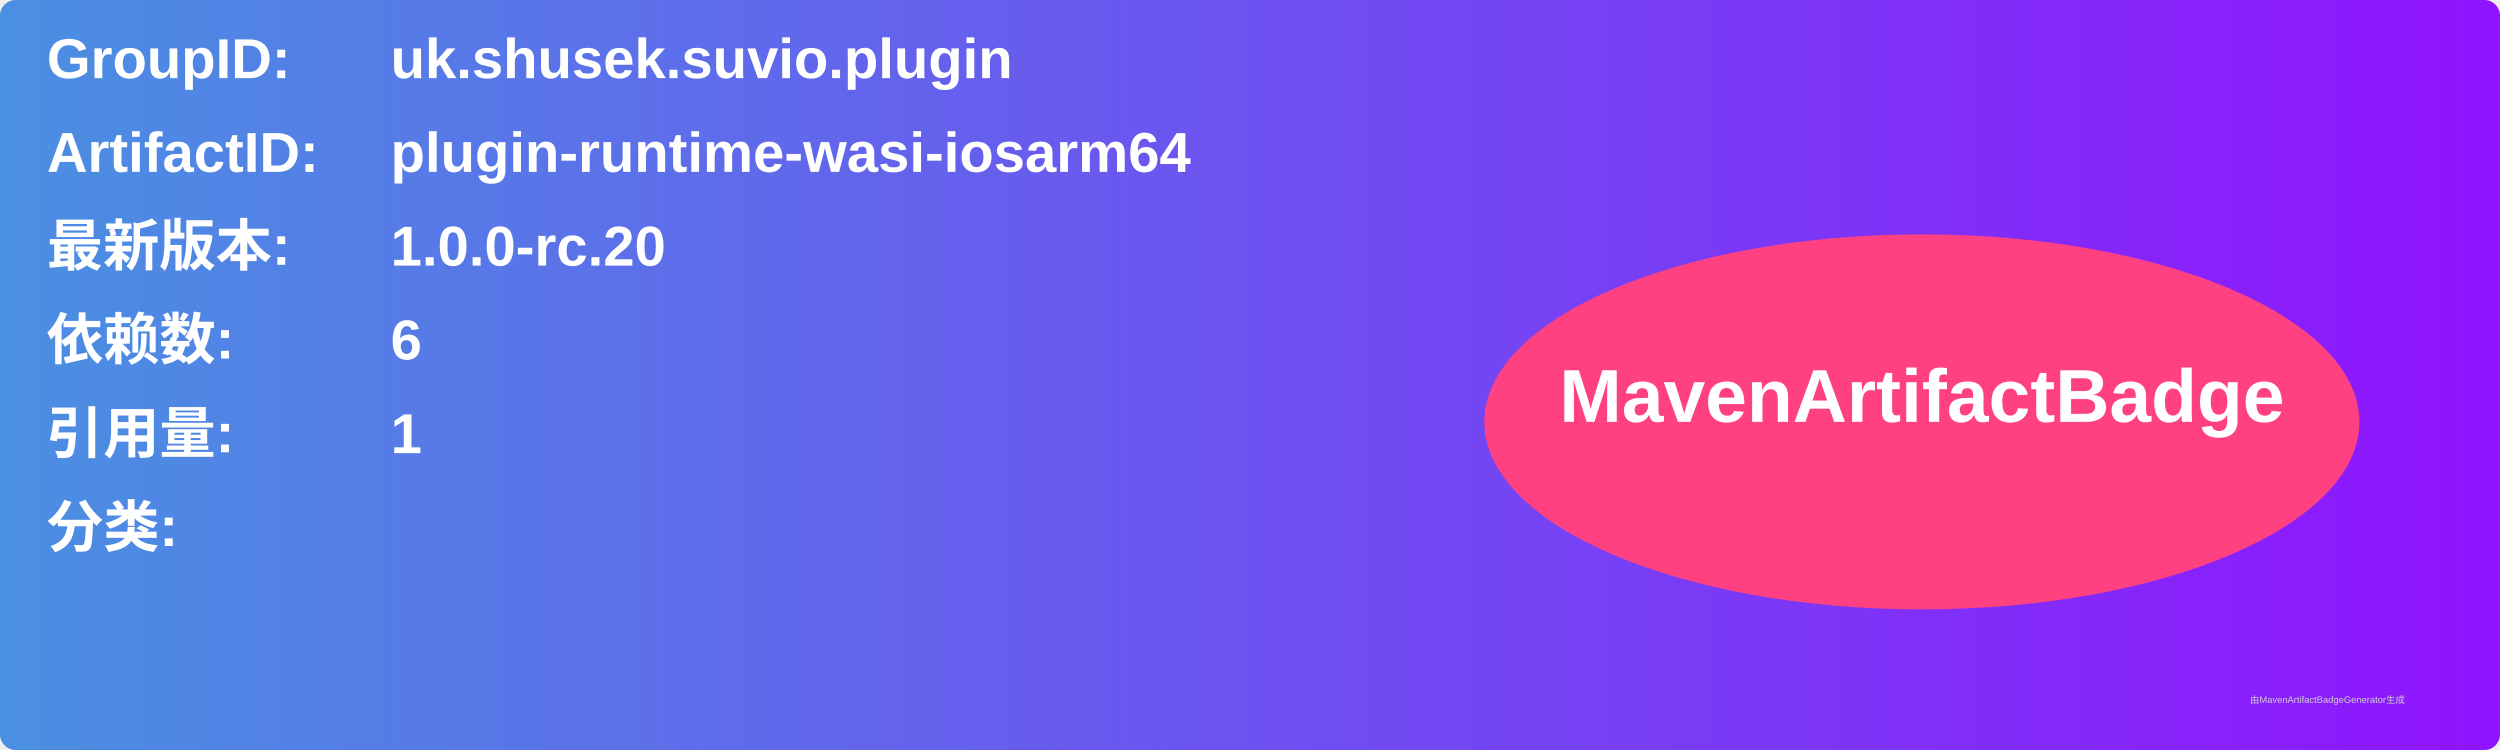
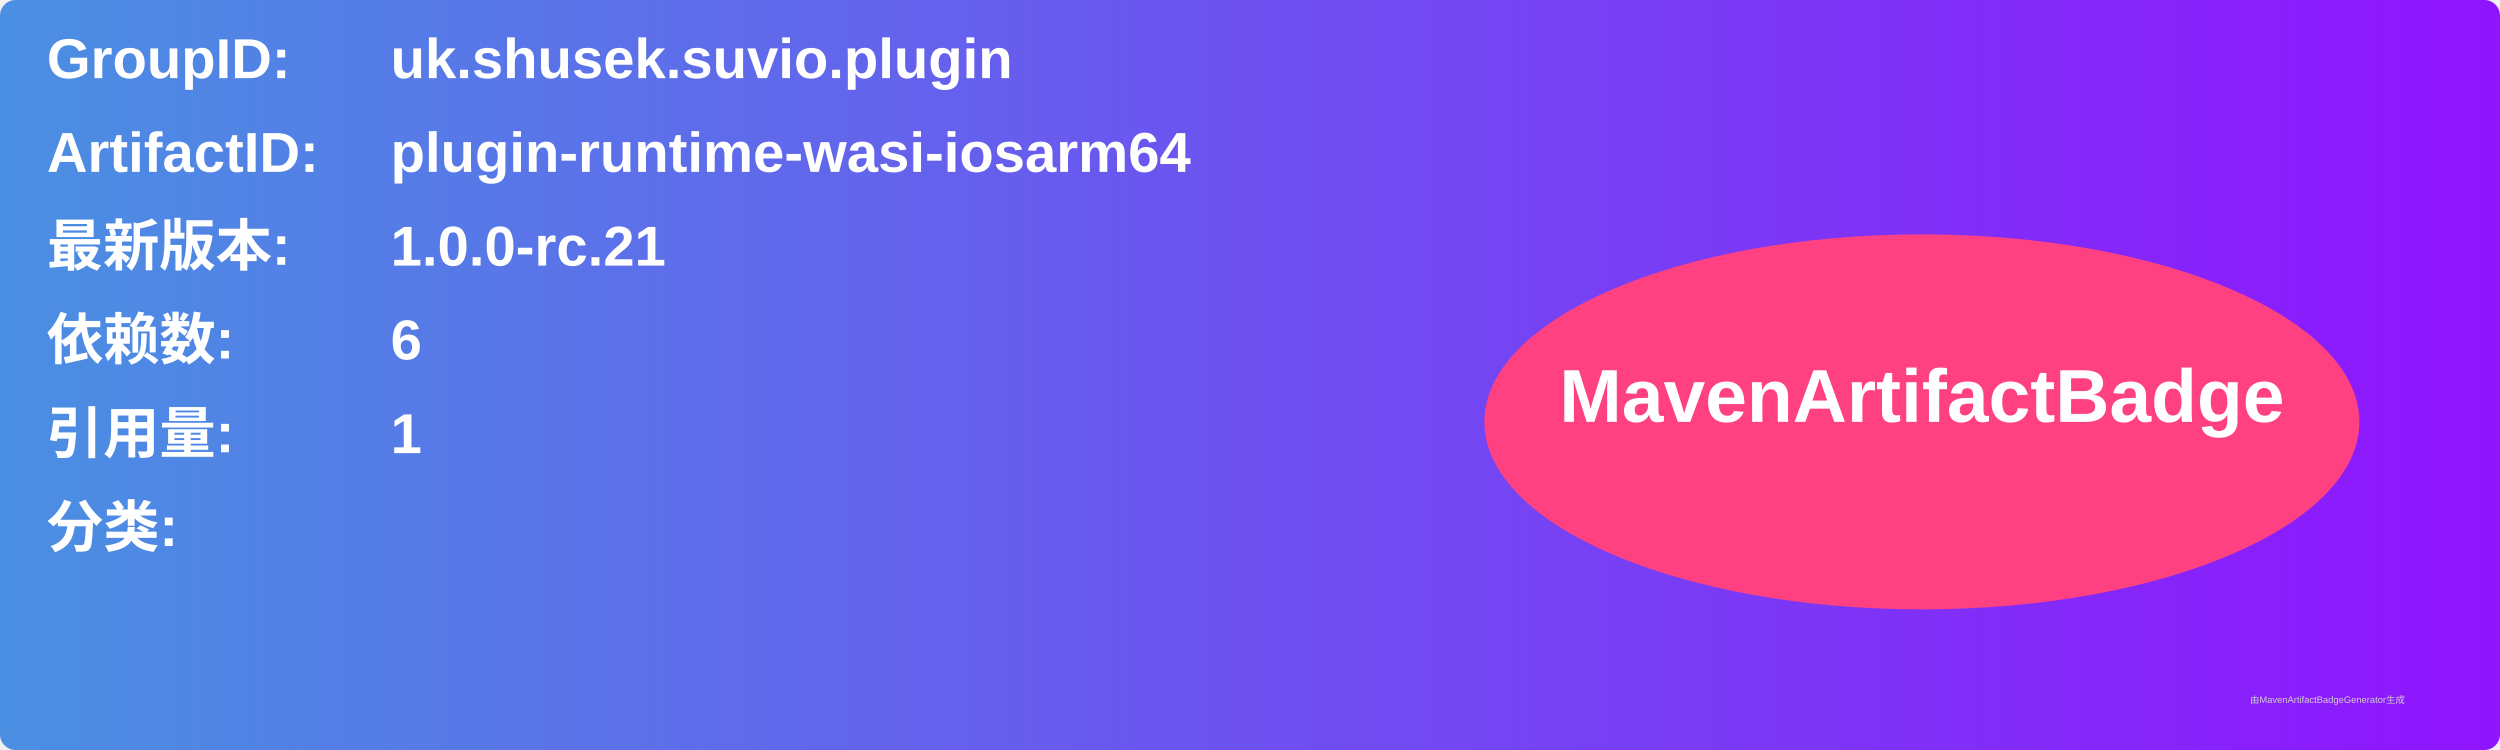
<svg xmlns="http://www.w3.org/2000/svg" width="800" height="240" viewBox="0 0 800 240">
  <linearGradient id="grad" x1="0%" y1="0%" x2="100%" y2="0%">
    <stop offset="0%" stop-color="#4a90e2" />
    <stop offset="100%" stop-color="#9013fe" />
  </linearGradient>
  <rect width="100%" height="100%" rx="5" ry="5" fill="url(#grad)" />
  <g transform="translate(15, 15)">
    <text x="0" y="10" font-family="Arial" font-size="18" fill="white" font-weight="bold" width="260">GroupID:</text>
    <text x="110" y="10" font-family="Arial" font-size="18" fill="white" font-weight="bold" width="460">uk.shusek.suvio.plugin</text>
    <text x="0" y="40" font-family="Arial" font-size="18" fill="white" font-weight="bold" width="260">ArtifactID:</text>
    <text x="110" y="40" font-family="Arial" font-size="18" fill="white" font-weight="bold" width="460">plugin-runtime-wasi-iosarm64</text>
    <text x="0" y="70" font-family="Arial" font-size="18" fill="white" font-weight="bold">最新版本:</text>
    <text x="110" y="70" font-family="Arial" font-size="18" fill="white" font-weight="bold">
-       <tspan font-weight="bold">1.0.0-rc.20</tspan>
+       <tspan font-weight="bold">1.0.0-rc.21</tspan>
    </text>
    <text x="0" y="100" font-family="Arial" font-size="18" fill="white" font-weight="bold">依赖数: </text>
    <text x="110" y="100" font-family="Arial" font-size="18" fill="white">
      <tspan font-weight="bold">6</tspan>
    </text>
    <text x="0" y="130" font-family="Arial" font-size="18" fill="white" font-weight="bold">引用量: </text>
    <text x="110" y="130" font-family="Arial" font-size="18" fill="white">
      <tspan font-weight="bold">1</tspan>
    </text>
    <text x="0" y="160" font-family="Arial" font-size="18" fill="white" font-weight="bold">分类:</text>
    <text x="10" y="190" font-family="Arial" font-size="10" fill="white">
      <tspan font-weight="bold" />
    </text>
    <ellipse cx="600" cy="120" rx="140" ry="60" fill="#ff4081" />
    <text x="600" y="120" text-anchor="middle" font-family="Arial" font-size="24" fill="white" font-weight="bold">MavenArtifactBadge</text>
  </g>
  <text x="720" y="225" font-family="Arial" font-size="3" fill="#d0d0d0">由MavenArtifactBadgeGenerator生成</text>
</svg>
